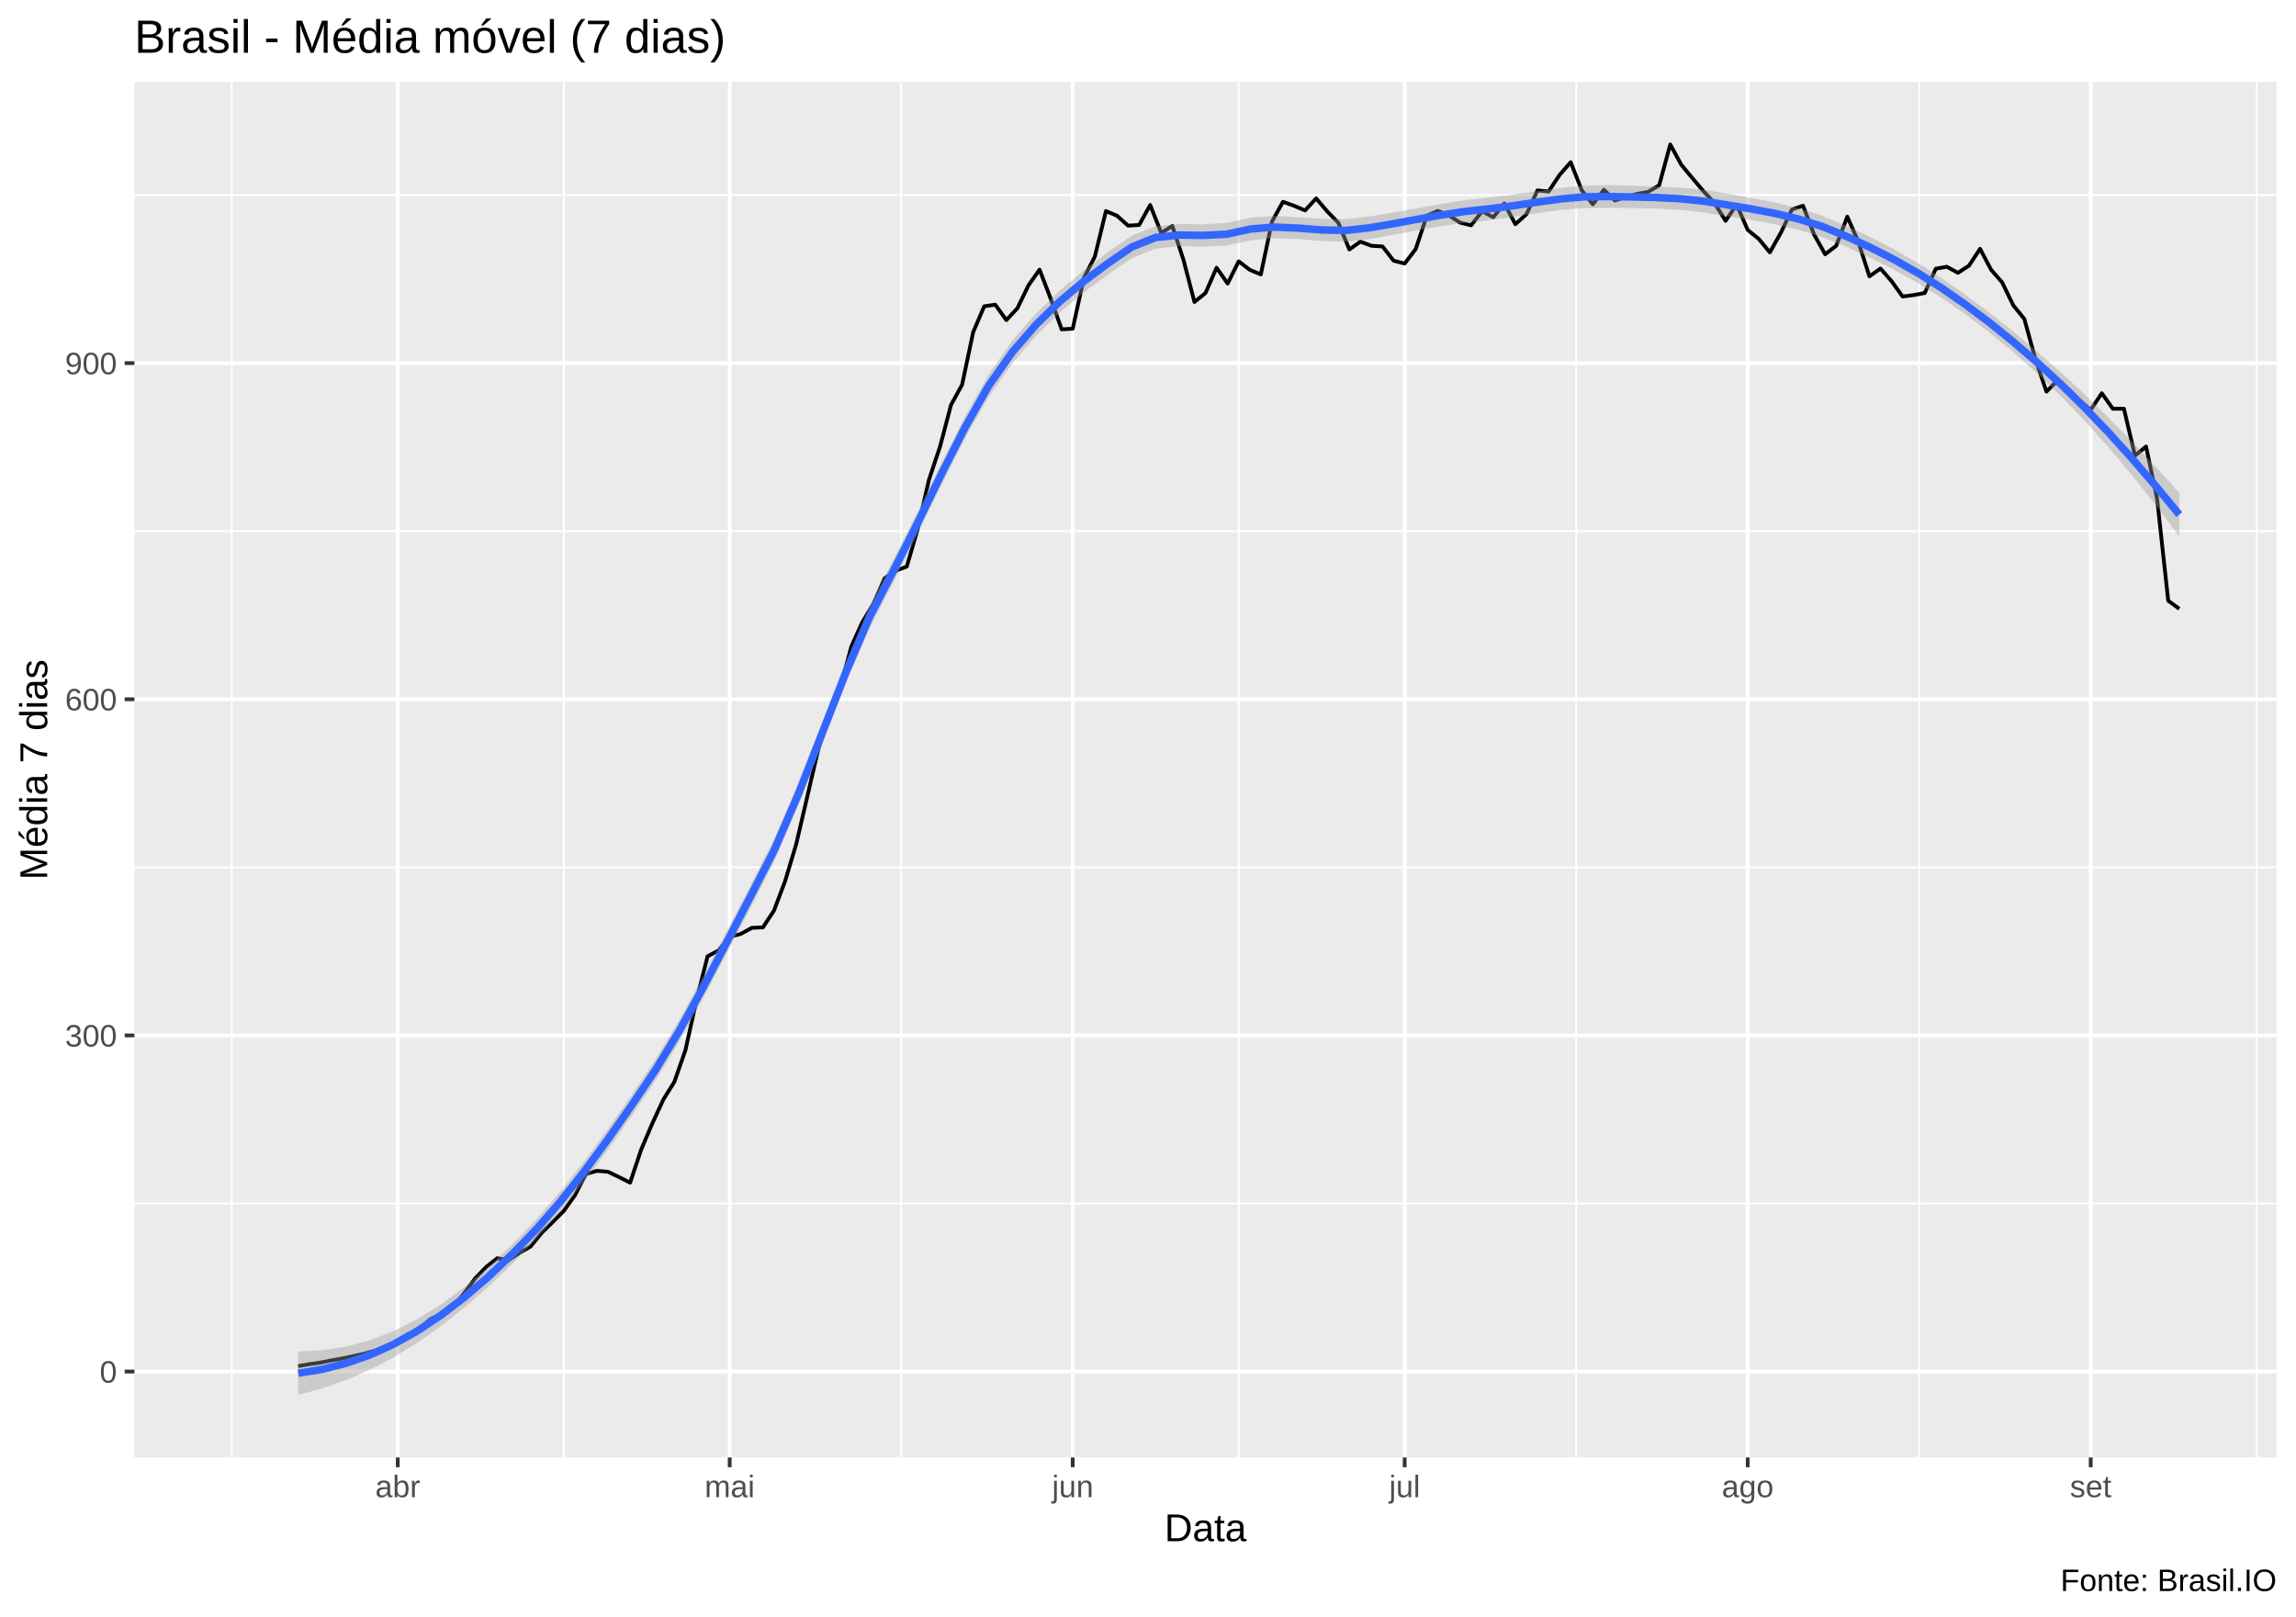
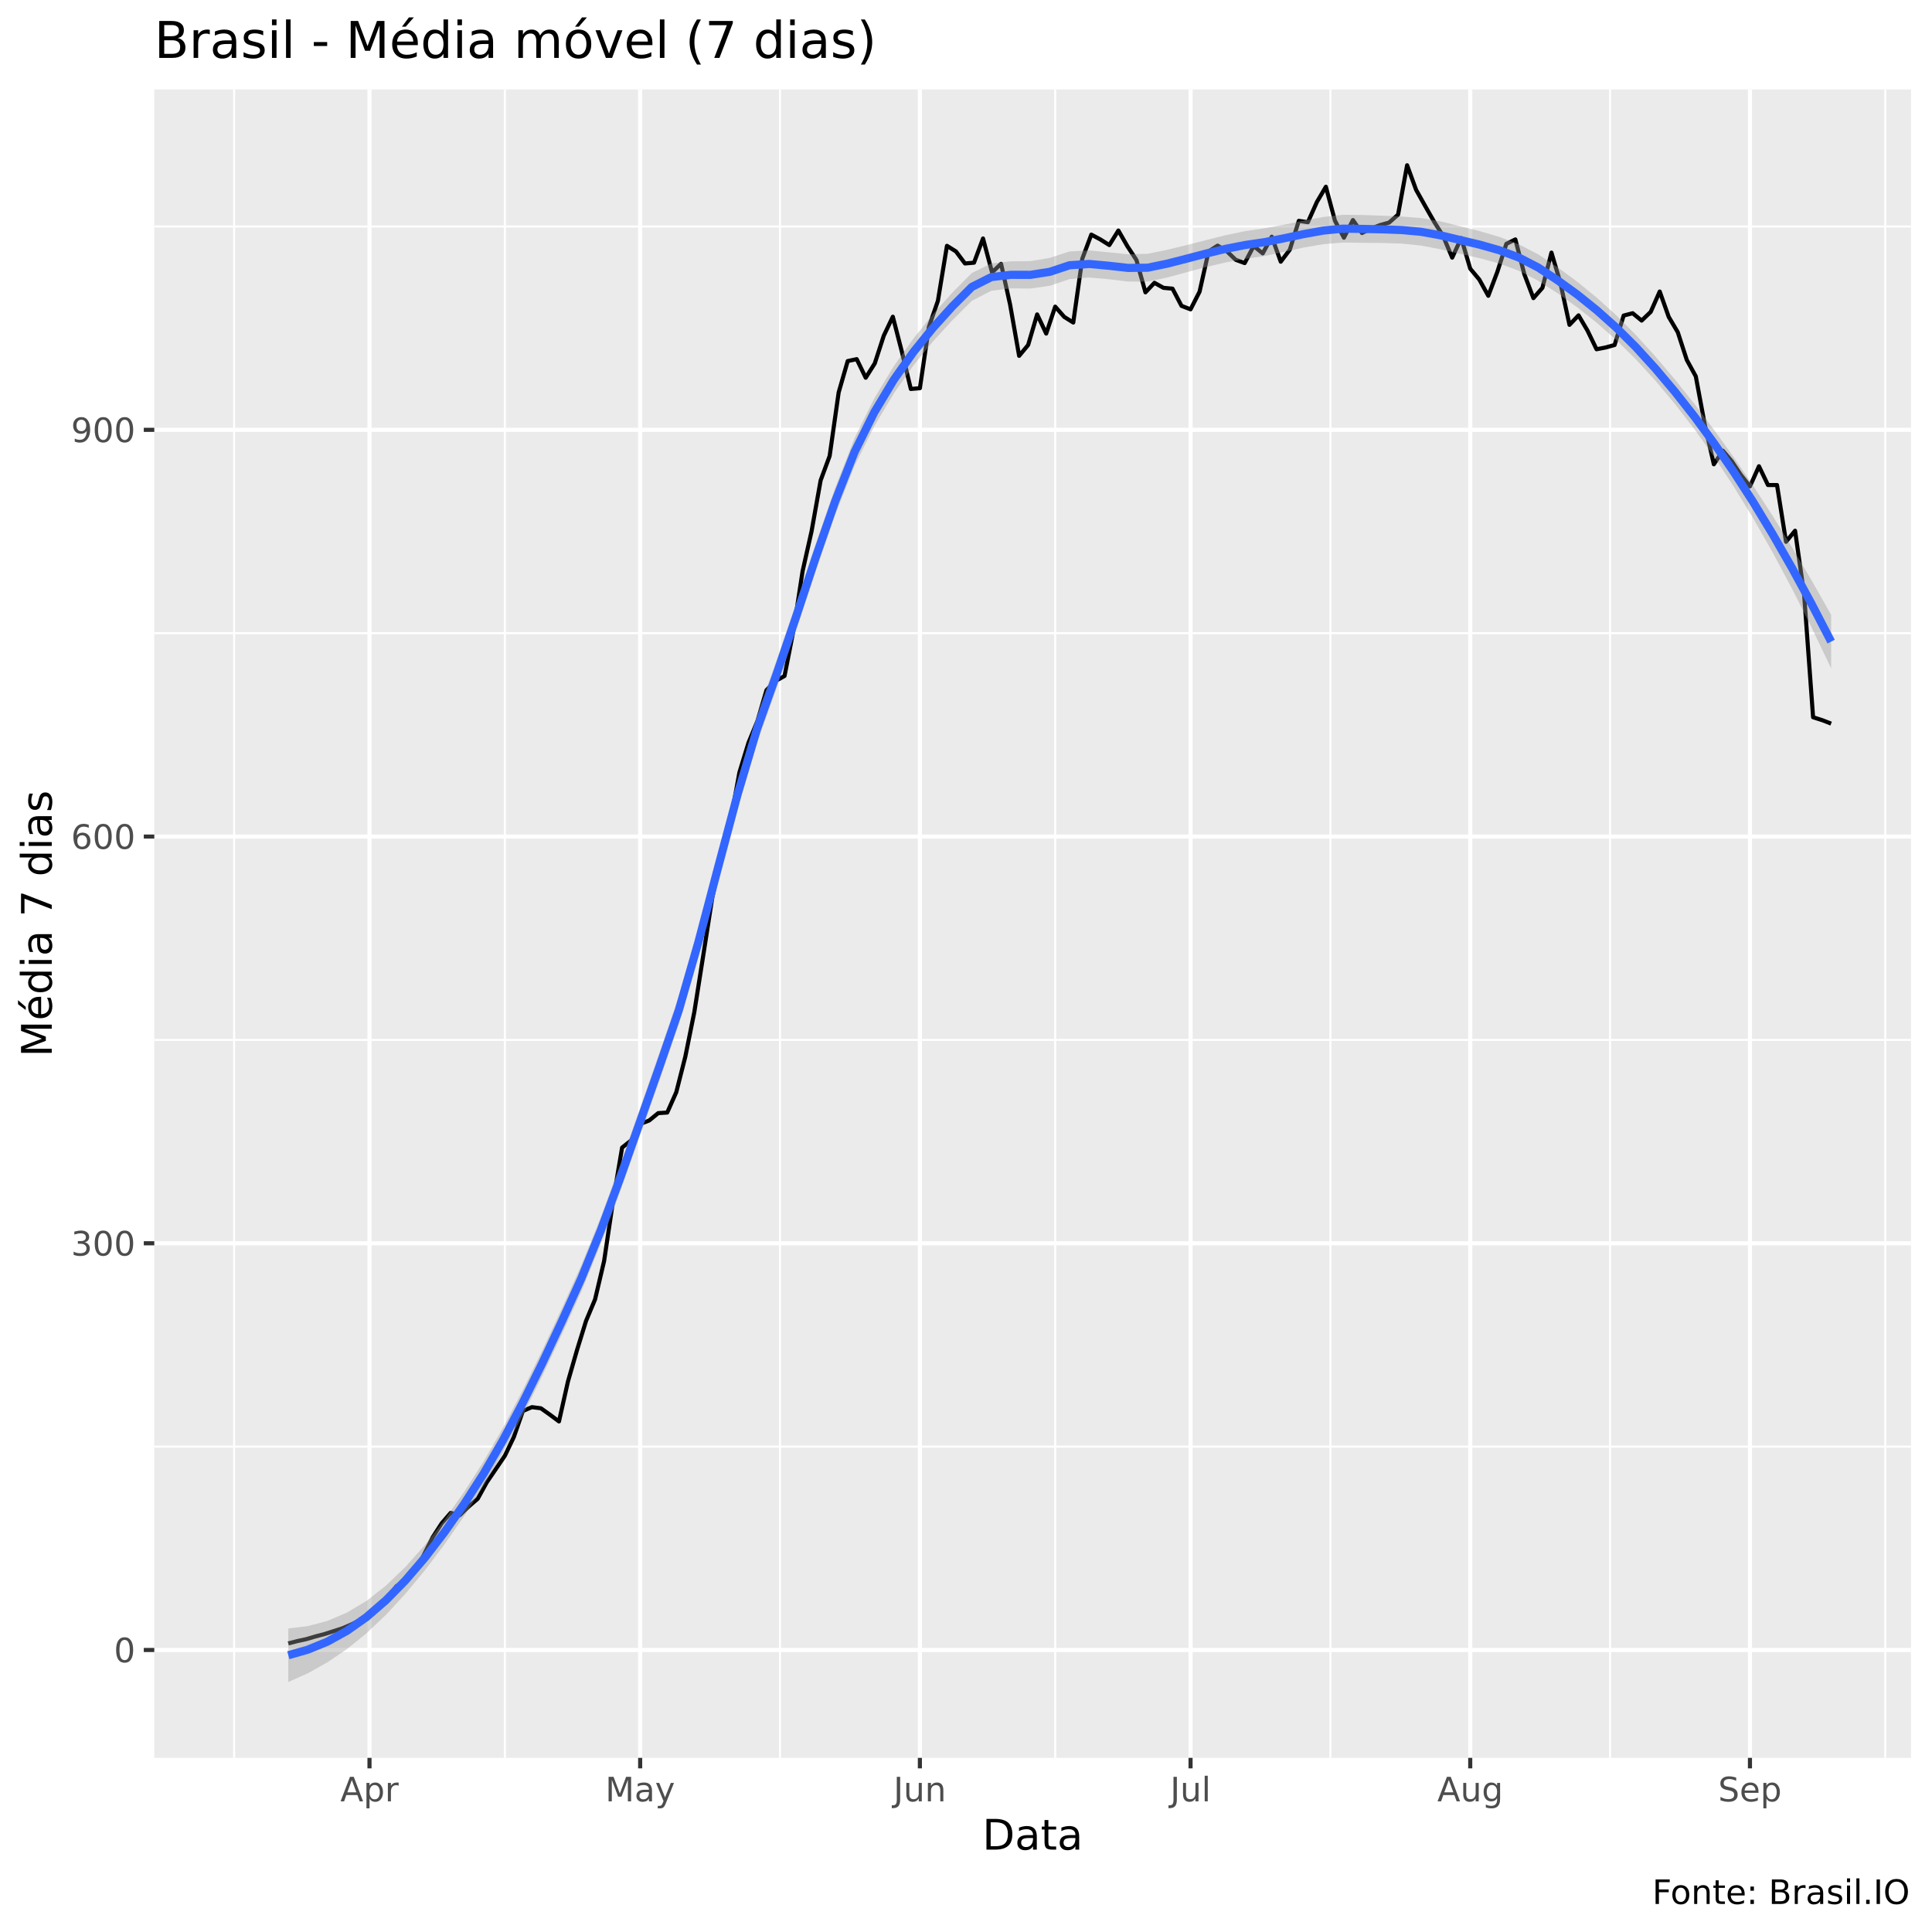
- <svg xmlns="http://www.w3.org/2000/svg" viewBox="0 0 649.50 457.50">
+ <svg xmlns="http://www.w3.org/2000/svg" viewBox="0 0 504.00 504.00">
  <defs>
    <style type="text/css">
    line, polyline, polygon, path, rect, circle {
      fill: none;
      stroke: #000000;
      stroke-linecap: round;
      stroke-linejoin: round;
      stroke-miterlimit: 10.00;
    }
  </style>
  </defs>
  <rect width="100%" height="100%" style="stroke: none; fill: #FFFFFF;" />
-   <rect x="0.00" y="0" width="649.50" height="457.50" style="stroke-width: 1.07; stroke: #FFFFFF; fill: #FFFFFF;" />
+   <rect x="0" y="0.00" width="504.00" height="504.00" style="stroke-width: 1.07; stroke: #FFFFFF; fill: #FFFFFF;" />
  <defs>
-     <clipPath id="cpMzguMDJ8NjQ0LjAyfDQxMi4zOHwyMy4xOQ==">
-       <rect x="38.02" y="23.19" width="606.00" height="389.19" />
+     <clipPath id="cpNDAuMjV8NDk4LjUyfDQ1OC41N3wyMy4zMw==">
+       <rect x="40.25" y="23.33" width="458.27" height="435.24" />
    </clipPath>
  </defs>
-   <rect x="38.02" y="23.19" width="606.00" height="389.19" style="stroke-width: 1.07; stroke: none; fill: #EBEBEB;" clip-path="url(#cpMzguMDJ8NjQ0LjAyfDQxMi4zOHwyMy4xOQ==)" />
-   <polyline points="38.02,340.51 644.02,340.51 " style="stroke-width: 0.53; stroke: #FFFFFF; stroke-linecap: butt;" clip-path="url(#cpMzguMDJ8NjQ0LjAyfDQxMi4zOHwyMy4xOQ==)" />
-   <polyline points="38.02,245.40 644.02,245.40 " style="stroke-width: 0.53; stroke: #FFFFFF; stroke-linecap: butt;" clip-path="url(#cpMzguMDJ8NjQ0LjAyfDQxMi4zOHwyMy4xOQ==)" />
-   <polyline points="38.02,150.29 644.02,150.29 " style="stroke-width: 0.53; stroke: #FFFFFF; stroke-linecap: butt;" clip-path="url(#cpMzguMDJ8NjQ0LjAyfDQxMi4zOHwyMy4xOQ==)" />
-   <polyline points="38.02,55.19 644.02,55.19 " style="stroke-width: 0.53; stroke: #FFFFFF; stroke-linecap: butt;" clip-path="url(#cpMzguMDJ8NjQ0LjAyfDQxMi4zOHwyMy4xOQ==)" />
-   <polyline points="65.57,412.38 65.57,23.19 " style="stroke-width: 0.53; stroke: #FFFFFF; stroke-linecap: butt;" clip-path="url(#cpMzguMDJ8NjQ0LjAyfDQxMi4zOHwyMy4xOQ==)" />
-   <polyline points="159.47,412.38 159.47,23.19 " style="stroke-width: 0.53; stroke: #FFFFFF; stroke-linecap: butt;" clip-path="url(#cpMzguMDJ8NjQ0LjAyfDQxMi4zOHwyMy4xOQ==)" />
-   <polyline points="254.94,412.38 254.94,23.19 " style="stroke-width: 0.53; stroke: #FFFFFF; stroke-linecap: butt;" clip-path="url(#cpMzguMDJ8NjQ0LjAyfDQxMi4zOHwyMy4xOQ==)" />
-   <polyline points="350.41,412.38 350.41,23.19 " style="stroke-width: 0.53; stroke: #FFFFFF; stroke-linecap: butt;" clip-path="url(#cpMzguMDJ8NjQ0LjAyfDQxMi4zOHwyMy4xOQ==)" />
-   <polyline points="445.88,412.38 445.88,23.19 " style="stroke-width: 0.53; stroke: #FFFFFF; stroke-linecap: butt;" clip-path="url(#cpMzguMDJ8NjQ0LjAyfDQxMi4zOHwyMy4xOQ==)" />
-   <polyline points="542.92,412.38 542.92,23.19 " style="stroke-width: 0.53; stroke: #FFFFFF; stroke-linecap: butt;" clip-path="url(#cpMzguMDJ8NjQ0LjAyfDQxMi4zOHwyMy4xOQ==)" />
-   <polyline points="638.39,412.38 638.39,23.19 " style="stroke-width: 0.53; stroke: #FFFFFF; stroke-linecap: butt;" clip-path="url(#cpMzguMDJ8NjQ0LjAyfDQxMi4zOHwyMy4xOQ==)" />
-   <polyline points="38.02,388.06 644.02,388.06 " style="stroke-width: 1.07; stroke: #FFFFFF; stroke-linecap: butt;" clip-path="url(#cpMzguMDJ8NjQ0LjAyfDQxMi4zOHwyMy4xOQ==)" />
-   <polyline points="38.02,292.96 644.02,292.96 " style="stroke-width: 1.07; stroke: #FFFFFF; stroke-linecap: butt;" clip-path="url(#cpMzguMDJ8NjQ0LjAyfDQxMi4zOHwyMy4xOQ==)" />
-   <polyline points="38.02,197.85 644.02,197.85 " style="stroke-width: 1.07; stroke: #FFFFFF; stroke-linecap: butt;" clip-path="url(#cpMzguMDJ8NjQ0LjAyfDQxMi4zOHwyMy4xOQ==)" />
-   <polyline points="38.02,102.74 644.02,102.74 " style="stroke-width: 1.07; stroke: #FFFFFF; stroke-linecap: butt;" clip-path="url(#cpMzguMDJ8NjQ0LjAyfDQxMi4zOHwyMy4xOQ==)" />
-   <polyline points="112.52,412.38 112.52,23.19 " style="stroke-width: 1.07; stroke: #FFFFFF; stroke-linecap: butt;" clip-path="url(#cpMzguMDJ8NjQ0LjAyfDQxMi4zOHwyMy4xOQ==)" />
-   <polyline points="206.42,412.38 206.42,23.19 " style="stroke-width: 1.07; stroke: #FFFFFF; stroke-linecap: butt;" clip-path="url(#cpMzguMDJ8NjQ0LjAyfDQxMi4zOHwyMy4xOQ==)" />
-   <polyline points="303.46,412.38 303.46,23.19 " style="stroke-width: 1.07; stroke: #FFFFFF; stroke-linecap: butt;" clip-path="url(#cpMzguMDJ8NjQ0LjAyfDQxMi4zOHwyMy4xOQ==)" />
-   <polyline points="397.36,412.38 397.36,23.19 " style="stroke-width: 1.07; stroke: #FFFFFF; stroke-linecap: butt;" clip-path="url(#cpMzguMDJ8NjQ0LjAyfDQxMi4zOHwyMy4xOQ==)" />
-   <polyline points="494.40,412.38 494.40,23.19 " style="stroke-width: 1.07; stroke: #FFFFFF; stroke-linecap: butt;" clip-path="url(#cpMzguMDJ8NjQ0LjAyfDQxMi4zOHwyMy4xOQ==)" />
-   <polyline points="591.43,412.38 591.43,23.19 " style="stroke-width: 1.07; stroke: #FFFFFF; stroke-linecap: butt;" clip-path="url(#cpMzguMDJ8NjQ0LjAyfDQxMi4zOHwyMy4xOQ==)" />
-   <polyline points="84.35,386.52 87.48,385.98 90.61,385.53 93.74,384.89 96.87,384.35 100.00,383.67 103.13,382.99 106.26,382.08 109.39,381.04 112.52,379.68 115.65,377.74 118.78,375.74 121.91,373.12 125.04,371.80 128.17,369.81 131.30,365.92 134.43,361.70 137.56,358.44 140.69,356.00 143.82,356.54 146.95,354.50 150.08,352.69 153.21,348.84 156.34,345.76 159.47,342.64 162.60,338.24 165.73,332.18 168.86,331.27 171.99,331.54 175.12,333.04 178.25,334.62 181.38,325.25 184.51,317.91 187.64,311.12 190.77,306.09 193.90,297.12 197.03,282.99 200.16,270.58 203.29,268.91 206.42,265.06 209.55,264.24 212.68,262.52 215.82,262.39 218.95,257.63 222.08,249.34 225.21,238.93 228.34,225.52 231.47,212.02 234.60,202.42 237.73,194.32 240.86,182.86 243.99,175.93 247.12,170.81 250.25,163.61 253.38,161.48 256.51,160.30 259.64,149.57 262.77,135.80 265.90,126.43 269.03,114.56 272.16,108.86 275.29,94.00 278.42,86.66 281.55,86.21 284.68,90.56 287.81,87.21 290.94,80.73 294.07,76.29 297.20,84.44 300.33,93.19 303.46,93.00 306.59,78.69 309.72,72.58 312.85,59.72 315.98,61.03 319.11,63.84 322.24,63.66 325.37,58.00 328.50,65.92 331.63,63.93 334.76,73.44 337.89,85.44 341.02,82.90 344.15,75.75 347.28,80.23 350.41,73.94 353.54,76.34 356.67,77.65 359.80,62.75 362.93,57.09 366.06,58.22 369.19,59.54 372.32,56.14 375.45,59.81 378.58,63.02 381.71,70.59 384.84,68.37 387.97,69.54 391.10,69.73 394.23,73.76 397.36,74.57 400.49,70.45 403.62,61.03 406.75,59.67 409.88,60.94 413.01,62.98 416.15,63.75 419.28,59.76 422.41,61.48 425.54,57.59 428.67,63.43 431.80,60.62 434.93,53.87 438.06,54.19 441.19,49.48 444.32,45.90 447.45,53.83 450.58,57.81 453.71,53.69 456.84,56.73 459.97,55.69 463.10,54.87 466.23,54.28 469.36,52.42 472.49,40.88 475.62,46.63 478.75,50.39 481.88,54.10 485.01,57.45 488.14,62.48 491.27,57.90 494.40,65.06 497.53,67.60 500.66,71.40 503.79,65.83 506.92,59.26 510.05,58.22 513.18,66.37 516.31,71.94 519.44,69.54 522.57,61.30 525.70,68.46 528.83,78.19 531.96,75.98 535.09,79.55 538.22,83.90 541.35,83.49 544.48,82.90 547.61,76.02 550.74,75.48 553.87,77.20 557.00,75.16 560.13,70.40 563.26,76.34 566.39,79.92 569.52,86.39 572.65,90.24 575.78,101.61 578.91,110.80 582.04,107.63 585.17,110.12 588.30,113.29 591.43,115.97 594.56,111.26 597.69,115.65 600.82,115.65 603.95,128.92 607.08,126.34 610.21,141.15 613.35,169.95 616.48,172.26 " style="stroke-width: 1.07; stroke-linecap: butt;" clip-path="url(#cpMzguMDJ8NjQ0LjAyfDQxMi4zOHwyMy4xOQ==)" />
-   <polygon points="84.35,382.40 91.08,382.04 97.82,381.00 104.56,379.22 111.29,376.65 118.03,373.25 124.76,369.03 131.50,364.05 138.23,358.36 144.97,352.00 151.71,345.01 158.44,337.23 165.18,328.68 171.91,319.50 178.65,309.82 185.39,299.76 192.12,288.67 198.86,276.41 205.59,263.46 212.33,250.39 219.06,237.25 225.80,221.65 232.54,204.45 239.27,187.14 246.01,171.34 252.74,158.28 259.48,145.01 266.21,131.25 272.95,117.90 279.69,105.93 286.42,96.32 293.16,88.62 299.89,82.11 306.63,76.45 313.36,71.37 320.10,66.69 326.84,64.03 333.57,63.38 340.31,63.46 347.04,63.06 353.78,61.58 360.52,61.11 367.25,61.44 373.99,61.93 380.72,62.00 387.46,61.23 394.19,60.14 400.93,58.94 407.67,57.71 414.40,56.63 421.14,55.89 427.87,55.08 434.61,54.12 441.34,53.18 448.08,52.51 454.82,52.40 461.55,52.56 468.29,52.76 475.02,53.07 481.76,53.69 488.50,54.76 495.23,55.94 501.97,57.27 508.70,58.90 515.44,61.03 522.17,63.82 528.91,66.98 535.65,70.46 542.38,74.32 549.12,78.60 555.85,83.30 562.59,88.32 569.32,93.65 576.06,99.28 582.80,105.20 589.53,111.42 596.27,117.98 603.00,124.84 609.74,132.00 616.48,139.45 616.48,151.74 609.74,142.81 603.00,134.33 596.27,126.34 589.53,118.85 582.80,111.88 576.06,105.42 569.32,99.44 562.59,93.93 555.85,88.85 549.12,84.20 542.38,80.00 535.65,76.24 528.91,72.86 522.17,69.79 515.44,67.09 508.70,65.00 501.97,63.43 495.23,62.23 488.50,61.17 481.76,60.10 475.02,59.36 468.29,59.00 461.55,58.89 454.82,58.83 448.08,58.88 441.34,59.42 434.61,60.33 427.87,61.39 421.14,62.32 414.40,63.02 407.67,63.97 400.93,65.14 394.19,66.43 387.46,67.65 380.72,68.40 373.99,68.19 367.25,67.64 360.52,67.39 353.78,67.99 347.04,69.47 340.31,69.75 333.57,69.62 326.84,70.36 320.10,73.12 313.36,77.74 306.63,82.69 299.89,88.32 293.16,94.93 286.42,102.75 279.69,112.31 272.95,124.14 266.21,137.45 259.48,151.30 252.74,164.70 246.01,177.73 239.27,193.40 232.54,210.65 225.80,227.93 219.06,243.66 212.33,256.80 205.59,269.74 198.86,282.56 192.12,294.76 185.39,305.82 178.65,315.79 171.91,325.37 165.18,334.45 158.44,342.91 151.71,350.61 144.97,357.55 138.23,363.97 131.50,369.85 124.76,375.18 118.03,379.93 111.29,384.07 104.56,387.58 97.82,390.49 91.08,392.85 84.35,394.69 " style="stroke-width: 0.00; stroke: none; fill: #999999; fill-opacity: 0.40;" clip-path="url(#cpMzguMDJ8NjQ0LjAyfDQxMi4zOHwyMy4xOQ==)" />
-   <polyline points="84.35,382.40 91.08,382.04 97.82,381.00 104.56,379.22 111.29,376.65 118.03,373.25 124.76,369.03 131.50,364.05 138.23,358.36 144.97,352.00 151.71,345.01 158.44,337.23 165.18,328.68 171.91,319.50 178.65,309.82 185.39,299.76 192.12,288.67 198.86,276.41 205.59,263.46 212.33,250.39 219.06,237.25 225.80,221.65 232.54,204.45 239.27,187.14 246.01,171.34 252.74,158.28 259.48,145.01 266.21,131.25 272.95,117.90 279.69,105.93 286.42,96.32 293.16,88.62 299.89,82.11 306.63,76.45 313.36,71.37 320.10,66.69 326.84,64.03 333.57,63.38 340.31,63.46 347.04,63.06 353.78,61.58 360.52,61.11 367.25,61.44 373.99,61.93 380.72,62.00 387.46,61.23 394.19,60.14 400.93,58.94 407.67,57.71 414.40,56.63 421.14,55.89 427.87,55.08 434.61,54.12 441.34,53.18 448.08,52.51 454.82,52.40 461.55,52.56 468.29,52.76 475.02,53.07 481.76,53.69 488.50,54.76 495.23,55.94 501.97,57.27 508.70,58.90 515.44,61.03 522.17,63.82 528.91,66.98 535.65,70.46 542.38,74.32 549.12,78.60 555.85,83.30 562.59,88.32 569.32,93.65 576.06,99.28 582.80,105.20 589.53,111.42 596.27,117.98 603.00,124.84 609.74,132.00 616.48,139.45 " style="stroke-width: 2.13; stroke: none;" clip-path="url(#cpMzguMDJ8NjQ0LjAyfDQxMi4zOHwyMy4xOQ==)" />
-   <polyline points="616.48,151.74 609.74,142.81 603.00,134.33 596.27,126.34 589.53,118.85 582.80,111.88 576.06,105.42 569.32,99.44 562.59,93.93 555.85,88.85 549.12,84.20 542.38,80.00 535.65,76.24 528.91,72.86 522.17,69.79 515.44,67.09 508.70,65.00 501.97,63.43 495.23,62.23 488.50,61.17 481.76,60.10 475.02,59.36 468.29,59.00 461.55,58.89 454.82,58.83 448.08,58.88 441.34,59.42 434.61,60.33 427.87,61.39 421.14,62.32 414.40,63.02 407.67,63.97 400.93,65.14 394.19,66.43 387.46,67.65 380.72,68.40 373.99,68.19 367.25,67.64 360.52,67.39 353.78,67.99 347.04,69.47 340.31,69.75 333.57,69.62 326.84,70.36 320.10,73.12 313.36,77.74 306.63,82.69 299.89,88.32 293.16,94.93 286.42,102.75 279.69,112.31 272.95,124.14 266.21,137.45 259.48,151.30 252.74,164.70 246.01,177.73 239.27,193.40 232.54,210.65 225.80,227.93 219.06,243.66 212.33,256.80 205.59,269.74 198.86,282.56 192.12,294.76 185.39,305.82 178.65,315.79 171.91,325.37 165.18,334.45 158.44,342.91 151.71,350.61 144.97,357.55 138.23,363.97 131.50,369.85 124.76,375.18 118.03,379.93 111.29,384.07 104.56,387.58 97.82,390.49 91.08,392.85 84.35,394.69 " style="stroke-width: 2.13; stroke: none;" clip-path="url(#cpMzguMDJ8NjQ0LjAyfDQxMi4zOHwyMy4xOQ==)" />
-   <polyline points="84.35,388.54 91.08,387.44 97.82,385.74 104.56,383.40 111.29,380.36 118.03,376.59 124.76,372.10 131.50,366.95 138.23,361.16 144.97,354.77 151.71,347.81 158.44,340.07 165.18,331.57 171.91,322.43 178.65,312.80 185.39,302.79 192.12,291.72 198.86,279.48 205.59,266.60 212.33,253.59 219.06,240.45 225.80,224.79 232.54,207.55 239.27,190.27 246.01,174.53 252.74,161.49 259.48,148.16 266.21,134.35 272.95,121.02 279.69,109.12 286.42,99.54 293.16,91.78 299.89,85.22 306.63,79.57 313.36,74.55 320.10,69.91 326.84,67.20 333.57,66.50 340.31,66.60 347.04,66.27 353.78,64.79 360.52,64.25 367.25,64.54 373.99,65.06 380.72,65.20 387.46,64.44 394.19,63.29 400.93,62.04 407.67,60.84 414.40,59.83 421.14,59.10 427.87,58.24 434.61,57.23 441.34,56.30 448.08,55.69 454.82,55.61 461.55,55.72 468.29,55.88 475.02,56.22 481.76,56.90 488.50,57.96 495.23,59.08 501.97,60.35 508.70,61.95 515.44,64.06 522.17,66.81 528.91,69.92 535.65,73.35 542.38,77.16 549.12,81.40 555.85,86.08 562.59,91.12 569.32,96.55 576.06,102.35 582.80,108.54 589.53,115.14 596.27,122.16 603.00,129.59 609.74,137.41 616.48,145.60 " style="stroke-width: 2.13; stroke: #3366FF; stroke-linecap: butt;" clip-path="url(#cpMzguMDJ8NjQ0LjAyfDQxMi4zOHwyMy4xOQ==)" />
+   <rect x="40.25" y="23.33" width="458.27" height="435.24" style="stroke-width: 1.07; stroke: none; fill: #EBEBEB;" clip-path="url(#cpNDAuMjV8NDk4LjUyfDQ1OC41N3wyMy4zMw==)" />
+   <polyline points="40.25,377.38 498.52,377.38 " style="stroke-width: 0.53; stroke: #FFFFFF; stroke-linecap: butt;" clip-path="url(#cpNDAuMjV8NDk4LjUyfDQ1OC41N3wyMy4zMw==)" />
+   <polyline points="40.25,271.28 498.52,271.28 " style="stroke-width: 0.53; stroke: #FFFFFF; stroke-linecap: butt;" clip-path="url(#cpNDAuMjV8NDk4LjUyfDQ1OC41N3wyMy4zMw==)" />
+   <polyline points="40.25,165.18 498.52,165.18 " style="stroke-width: 0.53; stroke: #FFFFFF; stroke-linecap: butt;" clip-path="url(#cpNDAuMjV8NDk4LjUyfDQ1OC41N3wyMy4zMw==)" />
+   <polyline points="40.25,59.08 498.52,59.08 " style="stroke-width: 0.53; stroke: #FFFFFF; stroke-linecap: butt;" clip-path="url(#cpNDAuMjV8NDk4LjUyfDQ1OC41N3wyMy4zMw==)" />
+   <polyline points="61.08,458.57 61.08,23.33 " style="stroke-width: 0.53; stroke: #FFFFFF; stroke-linecap: butt;" clip-path="url(#cpNDAuMjV8NDk4LjUyfDQ1OC41N3wyMy4zMw==)" />
+   <polyline points="131.70,458.57 131.70,23.33 " style="stroke-width: 0.53; stroke: #FFFFFF; stroke-linecap: butt;" clip-path="url(#cpNDAuMjV8NDk4LjUyfDQ1OC41N3wyMy4zMw==)" />
+   <polyline points="203.48,458.57 203.48,23.33 " style="stroke-width: 0.53; stroke: #FFFFFF; stroke-linecap: butt;" clip-path="url(#cpNDAuMjV8NDk4LjUyfDQ1OC41N3wyMy4zMw==)" />
+   <polyline points="275.27,458.57 275.27,23.33 " style="stroke-width: 0.53; stroke: #FFFFFF; stroke-linecap: butt;" clip-path="url(#cpNDAuMjV8NDk4LjUyfDQ1OC41N3wyMy4zMw==)" />
+   <polyline points="347.06,458.57 347.06,23.33 " style="stroke-width: 0.53; stroke: #FFFFFF; stroke-linecap: butt;" clip-path="url(#cpNDAuMjV8NDk4LjUyfDQ1OC41N3wyMy4zMw==)" />
+   <polyline points="420.02,458.57 420.02,23.33 " style="stroke-width: 0.53; stroke: #FFFFFF; stroke-linecap: butt;" clip-path="url(#cpNDAuMjV8NDk4LjUyfDQ1OC41N3wyMy4zMw==)" />
+   <polyline points="491.81,458.57 491.81,23.33 " style="stroke-width: 0.53; stroke: #FFFFFF; stroke-linecap: butt;" clip-path="url(#cpNDAuMjV8NDk4LjUyfDQ1OC41N3wyMy4zMw==)" />
+   <polyline points="40.25,430.43 498.52,430.43 " style="stroke-width: 1.07; stroke: #FFFFFF; stroke-linecap: butt;" clip-path="url(#cpNDAuMjV8NDk4LjUyfDQ1OC41N3wyMy4zMw==)" />
+   <polyline points="40.25,324.33 498.52,324.33 " style="stroke-width: 1.07; stroke: #FFFFFF; stroke-linecap: butt;" clip-path="url(#cpNDAuMjV8NDk4LjUyfDQ1OC41N3wyMy4zMw==)" />
+   <polyline points="40.25,218.23 498.52,218.23 " style="stroke-width: 1.07; stroke: #FFFFFF; stroke-linecap: butt;" clip-path="url(#cpNDAuMjV8NDk4LjUyfDQ1OC41N3wyMy4zMw==)" />
+   <polyline points="40.25,112.13 498.52,112.13 " style="stroke-width: 1.07; stroke: #FFFFFF; stroke-linecap: butt;" clip-path="url(#cpNDAuMjV8NDk4LjUyfDQ1OC41N3wyMy4zMw==)" />
+   <polyline points="96.39,458.57 96.39,23.33 " style="stroke-width: 1.07; stroke: #FFFFFF; stroke-linecap: butt;" clip-path="url(#cpNDAuMjV8NDk4LjUyfDQ1OC41N3wyMy4zMw==)" />
+   <polyline points="167.00,458.57 167.00,23.33 " style="stroke-width: 1.07; stroke: #FFFFFF; stroke-linecap: butt;" clip-path="url(#cpNDAuMjV8NDk4LjUyfDQ1OC41N3wyMy4zMw==)" />
+   <polyline points="239.97,458.57 239.97,23.33 " style="stroke-width: 1.07; stroke: #FFFFFF; stroke-linecap: butt;" clip-path="url(#cpNDAuMjV8NDk4LjUyfDQ1OC41N3wyMy4zMw==)" />
+   <polyline points="310.58,458.57 310.58,23.33 " style="stroke-width: 1.07; stroke: #FFFFFF; stroke-linecap: butt;" clip-path="url(#cpNDAuMjV8NDk4LjUyfDQ1OC41N3wyMy4zMw==)" />
+   <polyline points="383.54,458.57 383.54,23.33 " style="stroke-width: 1.07; stroke: #FFFFFF; stroke-linecap: butt;" clip-path="url(#cpNDAuMjV8NDk4LjUyfDQ1OC41N3wyMy4zMw==)" />
+   <polyline points="456.51,458.57 456.51,23.33 " style="stroke-width: 1.07; stroke: #FFFFFF; stroke-linecap: butt;" clip-path="url(#cpNDAuMjV8NDk4LjUyfDQ1OC41N3wyMy4zMw==)" />
+   <polyline points="75.21,428.72 77.56,428.11 79.91,427.60 82.27,426.90 84.62,426.29 86.98,425.53 89.33,424.77 91.68,423.76 94.04,422.60 96.39,421.09 98.74,418.91 101.10,416.69 103.45,413.76 105.80,412.29 108.16,410.07 110.51,405.73 112.87,401.03 115.22,397.39 117.57,394.66 119.93,395.27 122.28,392.99 124.63,390.97 126.99,386.68 129.34,383.24 131.70,379.76 134.05,374.86 136.40,368.09 138.76,367.08 141.11,367.38 143.46,369.05 145.82,370.81 148.17,360.36 150.53,352.17 152.88,344.59 155.23,338.98 157.59,328.98 159.94,313.22 162.29,299.37 164.65,297.50 167.00,293.21 169.35,292.30 171.71,290.38 174.06,290.23 176.42,284.92 178.77,275.68 181.12,264.06 183.48,249.10 185.83,234.04 188.18,223.33 190.54,214.29 192.89,201.51 195.25,193.78 197.60,188.07 199.95,180.03 202.31,177.66 204.66,176.34 207.01,164.37 209.37,149.01 211.72,138.55 214.08,125.31 216.43,118.95 218.78,102.38 221.14,94.19 223.49,93.69 225.84,98.54 228.20,94.80 230.55,87.57 232.91,82.62 235.26,91.72 237.61,101.47 239.97,101.27 242.32,85.30 244.67,78.48 247.03,64.13 249.38,65.59 251.73,68.73 254.09,68.53 256.44,62.21 258.80,71.05 261.15,68.83 263.50,79.44 265.86,92.83 268.21,90.00 270.56,82.02 272.92,87.02 275.27,79.99 277.63,82.67 279.98,84.14 282.33,67.51 284.69,61.20 287.04,62.46 289.39,63.93 291.75,60.14 294.10,64.23 296.46,67.82 298.81,76.26 301.16,73.78 303.52,75.09 305.87,75.30 308.22,79.79 310.58,80.70 312.93,76.10 315.28,65.59 317.64,64.08 319.99,65.49 322.35,67.77 324.70,68.63 327.05,64.18 329.41,66.10 331.76,61.75 334.11,68.27 336.47,65.14 338.82,57.61 341.18,57.97 343.53,52.71 345.88,48.72 348.24,57.56 350.59,62.01 352.94,57.41 355.30,60.79 357.65,59.63 360.01,58.72 362.36,58.07 364.71,56.00 367.07,43.11 369.42,49.53 371.77,53.72 374.13,57.86 376.48,61.60 378.83,67.21 381.19,62.11 383.54,70.09 385.90,72.92 388.25,77.16 390.60,70.95 392.96,63.62 395.31,62.46 397.66,71.56 400.02,77.77 402.37,75.09 404.73,65.90 407.08,73.88 409.43,84.74 411.79,82.27 414.14,86.26 416.49,91.11 418.85,90.65 421.20,90.00 423.56,82.32 425.91,81.71 428.26,83.63 430.62,81.36 432.97,76.05 435.32,82.67 437.68,86.66 440.03,93.89 442.38,98.18 444.74,110.86 447.09,121.12 449.45,117.58 451.80,120.36 454.15,123.90 456.51,126.88 458.86,121.63 461.21,126.53 463.57,126.53 465.92,141.33 468.28,138.45 470.63,154.97 472.98,187.11 475.34,187.86 477.69,188.77 " style="stroke-width: 1.07; stroke-linecap: butt;" clip-path="url(#cpNDAuMjV8NDk4LjUyfDQ1OC41N3wyMy4zMw==)" />
+   <polygon points="75.21,424.81 80.30,424.20 85.40,422.85 90.49,420.68 95.59,417.63 100.68,413.64 105.78,408.74 110.87,403.01 115.96,396.48 121.06,389.22 126.15,381.27 131.25,372.41 136.34,362.71 141.44,352.32 146.53,341.41 151.63,330.10 156.72,317.54 161.82,303.72 166.91,289.22 172.01,274.67 177.10,259.86 182.20,242.19 187.29,222.91 192.39,203.76 197.48,186.56 202.57,172.29 207.67,157.37 212.76,142.01 217.86,127.26 222.95,114.24 228.05,103.96 233.14,95.56 238.24,88.37 243.33,82.05 248.43,76.33 253.52,71.22 258.62,68.72 263.71,68.17 268.81,68.12 273.90,67.27 279.00,65.59 284.09,65.32 289.19,65.81 294.28,66.33 299.37,66.21 304.47,65.17 309.56,63.94 314.66,62.63 319.75,61.35 324.85,60.29 329.94,59.54 335.04,58.60 340.13,57.55 345.23,56.60 350.32,56.03 355.42,56.09 360.51,56.26 365.61,56.48 370.70,56.89 375.80,57.75 380.89,59.01 385.99,60.29 391.08,61.78 396.17,63.71 401.27,66.35 406.36,69.75 411.46,73.50 416.55,77.65 421.65,82.26 426.74,87.37 431.84,92.99 436.93,98.99 442.03,105.37 447.12,112.10 452.22,119.20 457.31,126.67 462.41,134.54 467.50,142.80 472.60,151.42 477.69,160.39 477.69,174.37 472.60,163.72 467.50,153.61 462.41,144.07 457.31,135.13 452.22,126.83 447.12,119.11 442.03,111.97 436.93,105.38 431.84,99.30 426.74,93.73 421.65,88.71 416.55,84.21 411.46,80.17 406.36,76.53 401.27,73.23 396.17,70.62 391.08,68.73 385.99,67.35 380.89,66.22 375.80,65.03 370.70,64.06 365.61,63.54 360.51,63.38 355.42,63.34 350.32,63.27 345.23,63.70 340.13,64.57 335.04,65.70 329.94,66.78 324.85,67.54 319.75,68.46 314.66,69.65 309.56,71.02 304.47,72.40 299.37,73.47 294.28,73.45 289.19,72.84 284.09,72.39 279.00,72.81 273.90,74.54 268.81,75.27 263.71,75.22 258.62,75.85 253.52,78.48 248.43,83.56 243.33,89.13 238.24,95.39 233.14,102.67 228.05,111.22 222.95,121.48 217.86,134.35 212.76,149.03 207.67,164.47 202.57,179.54 197.48,193.81 192.39,210.87 187.29,229.93 182.20,249.28 177.10,267.10 172.01,281.93 166.91,296.35 161.82,310.72 156.72,324.46 151.63,336.98 146.53,348.19 141.44,358.99 136.34,369.27 131.25,378.86 126.15,387.63 121.06,395.53 115.96,402.86 110.87,409.61 105.78,415.75 100.68,421.26 95.59,426.09 90.49,430.21 85.40,433.66 80.30,436.51 75.21,438.79 " style="stroke-width: 0.00; stroke: none; fill: #999999; fill-opacity: 0.40;" clip-path="url(#cpNDAuMjV8NDk4LjUyfDQ1OC41N3wyMy4zMw==)" />
+   <polyline points="75.21,424.81 80.30,424.20 85.40,422.85 90.49,420.68 95.59,417.63 100.68,413.64 105.78,408.74 110.87,403.01 115.96,396.48 121.06,389.22 126.15,381.27 131.25,372.41 136.34,362.71 141.44,352.32 146.53,341.41 151.63,330.10 156.72,317.54 161.82,303.72 166.91,289.22 172.01,274.67 177.10,259.86 182.20,242.19 187.29,222.91 192.39,203.76 197.48,186.56 202.57,172.29 207.67,157.37 212.76,142.01 217.86,127.26 222.95,114.24 228.05,103.96 233.14,95.56 238.24,88.37 243.33,82.05 248.43,76.33 253.52,71.22 258.62,68.72 263.71,68.17 268.81,68.12 273.90,67.27 279.00,65.59 284.09,65.32 289.19,65.81 294.28,66.33 299.37,66.21 304.47,65.17 309.56,63.94 314.66,62.63 319.75,61.35 324.85,60.29 329.94,59.54 335.04,58.60 340.13,57.55 345.23,56.60 350.32,56.03 355.42,56.09 360.51,56.26 365.61,56.48 370.70,56.89 375.80,57.75 380.89,59.01 385.99,60.29 391.08,61.78 396.17,63.71 401.27,66.35 406.36,69.75 411.46,73.50 416.55,77.65 421.65,82.26 426.74,87.37 431.84,92.99 436.93,98.99 442.03,105.37 447.12,112.10 452.22,119.20 457.31,126.67 462.41,134.54 467.50,142.80 472.60,151.42 477.69,160.39 " style="stroke-width: 2.13; stroke: none;" clip-path="url(#cpNDAuMjV8NDk4LjUyfDQ1OC41N3wyMy4zMw==)" />
+   <polyline points="477.69,174.37 472.60,163.72 467.50,153.61 462.41,144.07 457.31,135.13 452.22,126.83 447.12,119.11 442.03,111.97 436.93,105.38 431.84,99.30 426.74,93.73 421.65,88.71 416.55,84.21 411.46,80.17 406.36,76.53 401.27,73.23 396.17,70.62 391.08,68.73 385.99,67.35 380.89,66.22 375.80,65.03 370.70,64.06 365.61,63.54 360.51,63.38 355.42,63.34 350.32,63.27 345.23,63.70 340.13,64.57 335.04,65.70 329.94,66.78 324.85,67.54 319.75,68.46 314.66,69.65 309.56,71.02 304.47,72.40 299.37,73.47 294.28,73.45 289.19,72.84 284.09,72.39 279.00,72.81 273.90,74.54 268.81,75.27 263.71,75.22 258.62,75.85 253.52,78.48 248.43,83.56 243.33,89.13 238.24,95.39 233.14,102.67 228.05,111.22 222.95,121.48 217.86,134.35 212.76,149.03 207.67,164.47 202.57,179.54 197.48,193.81 192.39,210.87 187.29,229.93 182.20,249.28 177.10,267.10 172.01,281.93 166.91,296.35 161.82,310.72 156.72,324.46 151.63,336.98 146.53,348.19 141.44,358.99 136.34,369.27 131.25,378.86 126.15,387.63 121.06,395.53 115.96,402.86 110.87,409.61 105.78,415.75 100.68,421.26 95.59,426.09 90.49,430.21 85.40,433.66 80.30,436.51 75.21,438.79 " style="stroke-width: 2.13; stroke: none;" clip-path="url(#cpNDAuMjV8NDk4LjUyfDQ1OC41N3wyMy4zMw==)" />
+   <polyline points="75.21,431.80 80.30,430.35 85.40,428.26 90.49,425.45 95.59,421.86 100.68,417.45 105.78,412.25 110.87,406.31 115.96,399.67 121.06,392.38 126.15,384.45 131.25,375.64 136.34,365.99 141.44,355.66 146.53,344.80 151.63,333.54 156.72,321.00 161.82,307.22 166.91,292.79 172.01,278.30 177.10,263.48 182.20,245.74 187.29,226.42 192.39,207.31 197.48,190.18 202.57,175.91 207.67,160.92 212.76,145.52 217.86,130.81 222.95,117.86 228.05,107.59 233.14,99.11 238.24,91.88 243.33,85.59 248.43,79.94 253.52,74.85 258.62,72.28 263.71,71.69 268.81,71.70 273.90,70.90 279.00,69.20 284.09,68.86 289.19,69.32 294.28,69.89 299.37,69.84 304.47,68.78 309.56,67.48 314.66,66.14 319.75,64.91 324.85,63.91 329.94,63.16 335.04,62.15 340.13,61.06 345.23,60.15 350.32,59.65 355.42,59.72 360.51,59.82 365.61,60.01 370.70,60.47 375.80,61.39 380.89,62.61 385.99,63.82 391.08,65.26 396.17,67.16 401.27,69.79 406.36,73.14 411.46,76.84 416.55,80.93 421.65,85.48 426.74,90.55 431.84,96.15 436.93,102.19 442.03,108.67 447.12,115.61 452.22,123.01 457.31,130.90 462.41,139.31 467.50,148.20 472.60,157.57 477.69,167.38 " style="stroke-width: 2.13; stroke: #3366FF; stroke-linecap: butt;" clip-path="url(#cpNDAuMjV8NDk4LjUyfDQ1OC41N3wyMy4zMw==)" />
  <defs>
-     <clipPath id="cpMC4wMHw2NDkuNTB8NDU3LjUwfDAuMDA=">
-       <rect x="0.00" y="0.00" width="649.50" height="457.50" />
+     <clipPath id="cpMC4wMHw1MDQuMDB8NTA0LjAwfDAuMDA=">
+       <rect x="0.00" y="0.00" width="504.00" height="504.00" />
    </clipPath>
  </defs>
-   <g clip-path="url(#cpMC4wMHw2NDkuNTB8NDU3LjUwfDAuMDA=)">
-     <text x="28.20" y="391.21" style="font-size: 8.80px; fill: #4D4D4D; font-family: Arial;" textLength="4.89px" lengthAdjust="spacingAndGlyphs">0</text>
+   <g clip-path="url(#cpMC4wMHw1MDQuMDB8NTA0LjAwfDAuMDA=)">
+     <text x="29.72" y="433.64" style="font-size: 8.80px; fill: #4D4D4D; font-family: DejaVu Sans;" textLength="5.60px" lengthAdjust="spacingAndGlyphs">0</text>
  </g>
-   <g clip-path="url(#cpMC4wMHw2NDkuNTB8NDU3LjUwfDAuMDA=)">
-     <text x="18.41" y="296.11" style="font-size: 8.80px; fill: #4D4D4D; font-family: Arial;" textLength="14.68px" lengthAdjust="spacingAndGlyphs">300</text>
+   <g clip-path="url(#cpMC4wMHw1MDQuMDB8NTA0LjAwfDAuMDA=)">
+     <text x="18.53" y="327.54" style="font-size: 8.80px; fill: #4D4D4D; font-family: DejaVu Sans;" textLength="16.80px" lengthAdjust="spacingAndGlyphs">300</text>
  </g>
-   <g clip-path="url(#cpMC4wMHw2NDkuNTB8NDU3LjUwfDAuMDA=)">
-     <text x="18.41" y="201.00" style="font-size: 8.80px; fill: #4D4D4D; font-family: Arial;" textLength="14.68px" lengthAdjust="spacingAndGlyphs">600</text>
+   <g clip-path="url(#cpMC4wMHw1MDQuMDB8NTA0LjAwfDAuMDA=)">
+     <text x="18.53" y="221.44" style="font-size: 8.80px; fill: #4D4D4D; font-family: DejaVu Sans;" textLength="16.80px" lengthAdjust="spacingAndGlyphs">600</text>
  </g>
-   <g clip-path="url(#cpMC4wMHw2NDkuNTB8NDU3LjUwfDAuMDA=)">
-     <text x="18.41" y="105.89" style="font-size: 8.80px; fill: #4D4D4D; font-family: Arial;" textLength="14.68px" lengthAdjust="spacingAndGlyphs">900</text>
+   <g clip-path="url(#cpMC4wMHw1MDQuMDB8NTA0LjAwfDAuMDA=)">
+     <text x="18.53" y="115.34" style="font-size: 8.80px; fill: #4D4D4D; font-family: DejaVu Sans;" textLength="16.80px" lengthAdjust="spacingAndGlyphs">900</text>
  </g>
-   <polyline points="35.28,388.06 38.02,388.06 " style="stroke-width: 1.07; stroke: #333333; stroke-linecap: butt;" clip-path="url(#cpMC4wMHw2NDkuNTB8NDU3LjUwfDAuMDA=)" />
-   <polyline points="35.28,292.96 38.02,292.96 " style="stroke-width: 1.07; stroke: #333333; stroke-linecap: butt;" clip-path="url(#cpMC4wMHw2NDkuNTB8NDU3LjUwfDAuMDA=)" />
-   <polyline points="35.28,197.85 38.02,197.85 " style="stroke-width: 1.07; stroke: #333333; stroke-linecap: butt;" clip-path="url(#cpMC4wMHw2NDkuNTB8NDU3LjUwfDAuMDA=)" />
-   <polyline points="35.28,102.74 38.02,102.74 " style="stroke-width: 1.07; stroke: #333333; stroke-linecap: butt;" clip-path="url(#cpMC4wMHw2NDkuNTB8NDU3LjUwfDAuMDA=)" />
-   <polyline points="112.52,415.12 112.52,412.38 " style="stroke-width: 1.07; stroke: #333333; stroke-linecap: butt;" clip-path="url(#cpMC4wMHw2NDkuNTB8NDU3LjUwfDAuMDA=)" />
-   <polyline points="206.42,415.12 206.42,412.38 " style="stroke-width: 1.07; stroke: #333333; stroke-linecap: butt;" clip-path="url(#cpMC4wMHw2NDkuNTB8NDU3LjUwfDAuMDA=)" />
-   <polyline points="303.46,415.12 303.46,412.38 " style="stroke-width: 1.07; stroke: #333333; stroke-linecap: butt;" clip-path="url(#cpMC4wMHw2NDkuNTB8NDU3LjUwfDAuMDA=)" />
-   <polyline points="397.36,415.12 397.36,412.38 " style="stroke-width: 1.07; stroke: #333333; stroke-linecap: butt;" clip-path="url(#cpMC4wMHw2NDkuNTB8NDU3LjUwfDAuMDA=)" />
-   <polyline points="494.40,415.12 494.40,412.38 " style="stroke-width: 1.07; stroke: #333333; stroke-linecap: butt;" clip-path="url(#cpMC4wMHw2NDkuNTB8NDU3LjUwfDAuMDA=)" />
-   <polyline points="591.43,415.12 591.43,412.38 " style="stroke-width: 1.07; stroke: #333333; stroke-linecap: butt;" clip-path="url(#cpMC4wMHw2NDkuNTB8NDU3LjUwfDAuMDA=)" />
-   <g clip-path="url(#cpMC4wMHw2NDkuNTB8NDU3LjUwfDAuMDA=)">
-     <text x="106.16" y="423.61" style="font-size: 8.80px; fill: #4D4D4D; font-family: Arial;" textLength="12.72px" lengthAdjust="spacingAndGlyphs">abr</text>
+   <polyline points="37.51,430.43 40.25,430.43 " style="stroke-width: 1.07; stroke: #333333; stroke-linecap: butt;" clip-path="url(#cpMC4wMHw1MDQuMDB8NTA0LjAwfDAuMDA=)" />
+   <polyline points="37.51,324.33 40.25,324.33 " style="stroke-width: 1.07; stroke: #333333; stroke-linecap: butt;" clip-path="url(#cpMC4wMHw1MDQuMDB8NTA0LjAwfDAuMDA=)" />
+   <polyline points="37.51,218.23 40.25,218.23 " style="stroke-width: 1.07; stroke: #333333; stroke-linecap: butt;" clip-path="url(#cpMC4wMHw1MDQuMDB8NTA0LjAwfDAuMDA=)" />
+   <polyline points="37.51,112.13 40.25,112.13 " style="stroke-width: 1.07; stroke: #333333; stroke-linecap: butt;" clip-path="url(#cpMC4wMHw1MDQuMDB8NTA0LjAwfDAuMDA=)" />
+   <polyline points="96.39,461.31 96.39,458.57 " style="stroke-width: 1.07; stroke: #333333; stroke-linecap: butt;" clip-path="url(#cpMC4wMHw1MDQuMDB8NTA0LjAwfDAuMDA=)" />
+   <polyline points="167.00,461.31 167.00,458.57 " style="stroke-width: 1.07; stroke: #333333; stroke-linecap: butt;" clip-path="url(#cpMC4wMHw1MDQuMDB8NTA0LjAwfDAuMDA=)" />
+   <polyline points="239.97,461.31 239.97,458.57 " style="stroke-width: 1.07; stroke: #333333; stroke-linecap: butt;" clip-path="url(#cpMC4wMHw1MDQuMDB8NTA0LjAwfDAuMDA=)" />
+   <polyline points="310.58,461.31 310.58,458.57 " style="stroke-width: 1.07; stroke: #333333; stroke-linecap: butt;" clip-path="url(#cpMC4wMHw1MDQuMDB8NTA0LjAwfDAuMDA=)" />
+   <polyline points="383.54,461.31 383.54,458.57 " style="stroke-width: 1.07; stroke: #333333; stroke-linecap: butt;" clip-path="url(#cpMC4wMHw1MDQuMDB8NTA0LjAwfDAuMDA=)" />
+   <polyline points="456.51,461.31 456.51,458.57 " style="stroke-width: 1.07; stroke: #333333; stroke-linecap: butt;" clip-path="url(#cpMC4wMHw1MDQuMDB8NTA0LjAwfDAuMDA=)" />
+   <g clip-path="url(#cpMC4wMHw1MDQuMDB8NTA0LjAwfDAuMDA=)">
+     <text x="88.78" y="469.92" style="font-size: 8.80px; fill: #4D4D4D; font-family: DejaVu Sans;" textLength="15.22px" lengthAdjust="spacingAndGlyphs">Apr</text>
  </g>
-   <g clip-path="url(#cpMC4wMHw2NDkuNTB8NDU3LjUwfDAuMDA=)">
-     <text x="199.33" y="423.61" style="font-size: 8.80px; fill: #4D4D4D; font-family: Arial;" textLength="14.18px" lengthAdjust="spacingAndGlyphs">mai</text>
+   <g clip-path="url(#cpMC4wMHw1MDQuMDB8NTA0LjAwfDAuMDA=)">
+     <text x="157.90" y="469.92" style="font-size: 8.80px; fill: #4D4D4D; font-family: DejaVu Sans;" textLength="18.19px" lengthAdjust="spacingAndGlyphs">May</text>
  </g>
-   <g clip-path="url(#cpMC4wMHw2NDkuNTB8NDU3LjUwfDAuMDA=)">
-     <text x="297.59" y="423.61" style="font-size: 8.80px; fill: #4D4D4D; font-family: Arial;" textLength="11.74px" lengthAdjust="spacingAndGlyphs">jun</text>
+   <g clip-path="url(#cpMC4wMHw1MDQuMDB8NTA0LjAwfDAuMDA=)">
+     <text x="233.09" y="469.92" style="font-size: 8.80px; fill: #4D4D4D; font-family: DejaVu Sans;" textLength="13.75px" lengthAdjust="spacingAndGlyphs">Jun</text>
  </g>
-   <g clip-path="url(#cpMC4wMHw2NDkuNTB8NDU3LjUwfDAuMDA=)">
-     <text x="392.96" y="423.61" style="font-size: 8.80px; fill: #4D4D4D; font-family: Arial;" textLength="8.80px" lengthAdjust="spacingAndGlyphs">jul</text>
+   <g clip-path="url(#cpMC4wMHw1MDQuMDB8NTA0LjAwfDAuMDA=)">
+     <text x="305.27" y="469.92" style="font-size: 8.80px; fill: #4D4D4D; font-family: DejaVu Sans;" textLength="10.62px" lengthAdjust="spacingAndGlyphs">Jul</text>
  </g>
-   <g clip-path="url(#cpMC4wMHw2NDkuNTB8NDU3LjUwfDAuMDA=)">
-     <text x="487.06" y="423.61" style="font-size: 8.80px; fill: #4D4D4D; font-family: Arial;" textLength="14.68px" lengthAdjust="spacingAndGlyphs">ago</text>
+   <g clip-path="url(#cpMC4wMHw1MDQuMDB8NTA0LjAwfDAuMDA=)">
+     <text x="374.95" y="469.92" style="font-size: 8.80px; fill: #4D4D4D; font-family: DejaVu Sans;" textLength="17.18px" lengthAdjust="spacingAndGlyphs">Aug</text>
  </g>
-   <g clip-path="url(#cpMC4wMHw2NDkuNTB8NDU3LjUwfDAuMDA=)">
-     <text x="585.56" y="423.61" style="font-size: 8.80px; fill: #4D4D4D; font-family: Arial;" textLength="11.74px" lengthAdjust="spacingAndGlyphs">set</text>
+   <g clip-path="url(#cpMC4wMHw1MDQuMDB8NTA0LjAwfDAuMDA=)">
+     <text x="448.21" y="469.92" style="font-size: 8.80px; fill: #4D4D4D; font-family: DejaVu Sans;" textLength="16.59px" lengthAdjust="spacingAndGlyphs">Sep</text>
  </g>
-   <g clip-path="url(#cpMC4wMHw2NDkuNTB8NDU3LjUwfDAuMDA=)">
-     <text x="329.40" y="436.07" style="font-size: 11.00px; font-family: Arial;" textLength="23.24px" lengthAdjust="spacingAndGlyphs">Data</text>
+   <g clip-path="url(#cpMC4wMHw1MDQuMDB8NTA0LjAwfDAuMDA=)">
+     <text x="256.26" y="482.51" style="font-size: 11.00px; font-family: DejaVu Sans;" textLength="26.26px" lengthAdjust="spacingAndGlyphs">Data</text>
  </g>
-   <g clip-path="url(#cpMC4wMHw2NDkuNTB8NDU3LjUwfDAuMDA=)">
-     <text transform="translate(13.35,248.97) rotate(-90)" style="font-size: 11.00px; font-family: Arial;" textLength="62.37px" lengthAdjust="spacingAndGlyphs">Média 7 dias</text>
+   <g clip-path="url(#cpMC4wMHw1MDQuMDB8NTA0LjAwfDAuMDA=)">
+     <text transform="translate(13.50,275.72) rotate(-90)" style="font-size: 11.00px; font-family: DejaVu Sans;" textLength="69.54px" lengthAdjust="spacingAndGlyphs">Média 7 dias</text>
  </g>
-   <g clip-path="url(#cpMC4wMHw2NDkuNTB8NDU3LjUwfDAuMDA=)">
-     <text x="38.02" y="14.93" style="font-size: 13.20px; font-family: Arial;" textLength="167.25px" lengthAdjust="spacingAndGlyphs">Brasil - Média móvel (7 dias)</text>
+   <g clip-path="url(#cpMC4wMHw1MDQuMDB8NTA0LjAwfDAuMDA=)">
+     <text x="40.25" y="15.10" style="font-size: 13.20px; font-family: DejaVu Sans;" textLength="188.42px" lengthAdjust="spacingAndGlyphs">Brasil - Média móvel (7 dias)</text>
  </g>
-   <g clip-path="url(#cpMC4wMHw2NDkuNTB8NDU3LjUwfDAuMDA=)">
-     <text x="582.89" y="450.17" style="font-size: 8.80px; font-family: Arial;" textLength="61.13px" lengthAdjust="spacingAndGlyphs">Fonte: Brasil.IO</text>
+   <g clip-path="url(#cpMC4wMHw1MDQuMDB8NTA0LjAwfDAuMDA=)">
+     <text x="431.03" y="496.69" style="font-size: 8.80px; font-family: DejaVu Sans;" textLength="67.49px" lengthAdjust="spacingAndGlyphs">Fonte: Brasil.IO</text>
  </g>
</svg>
